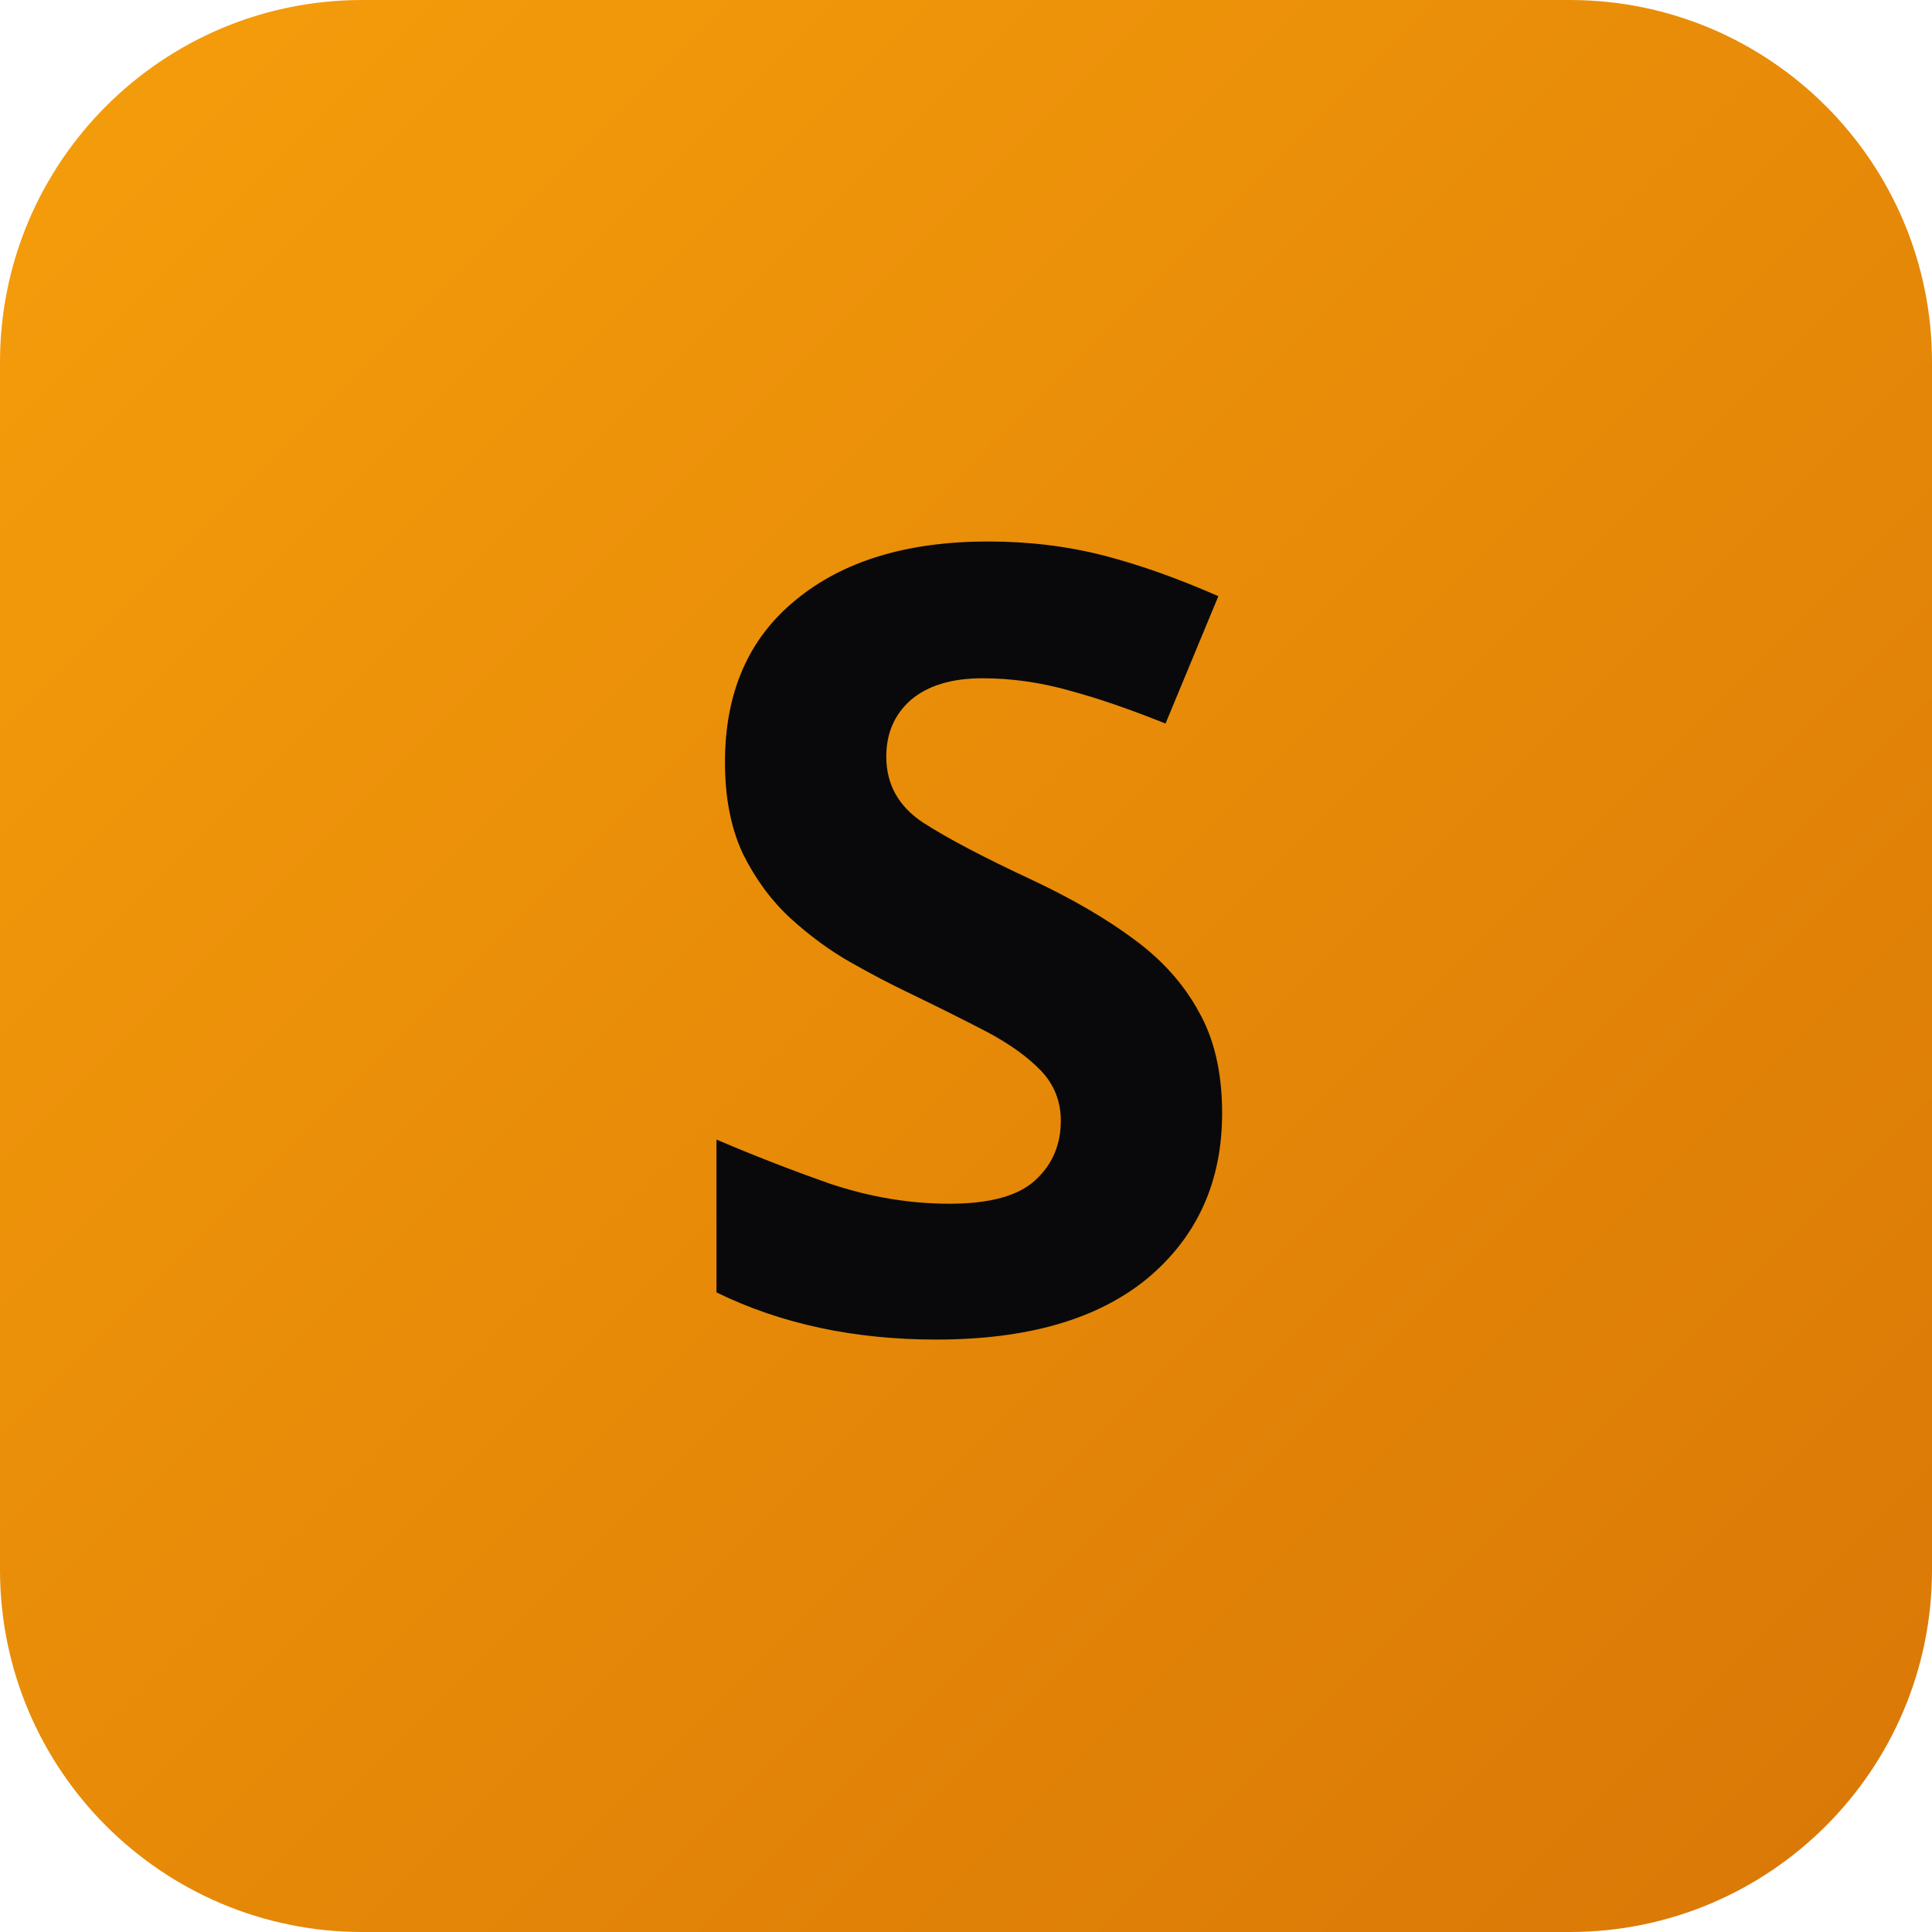
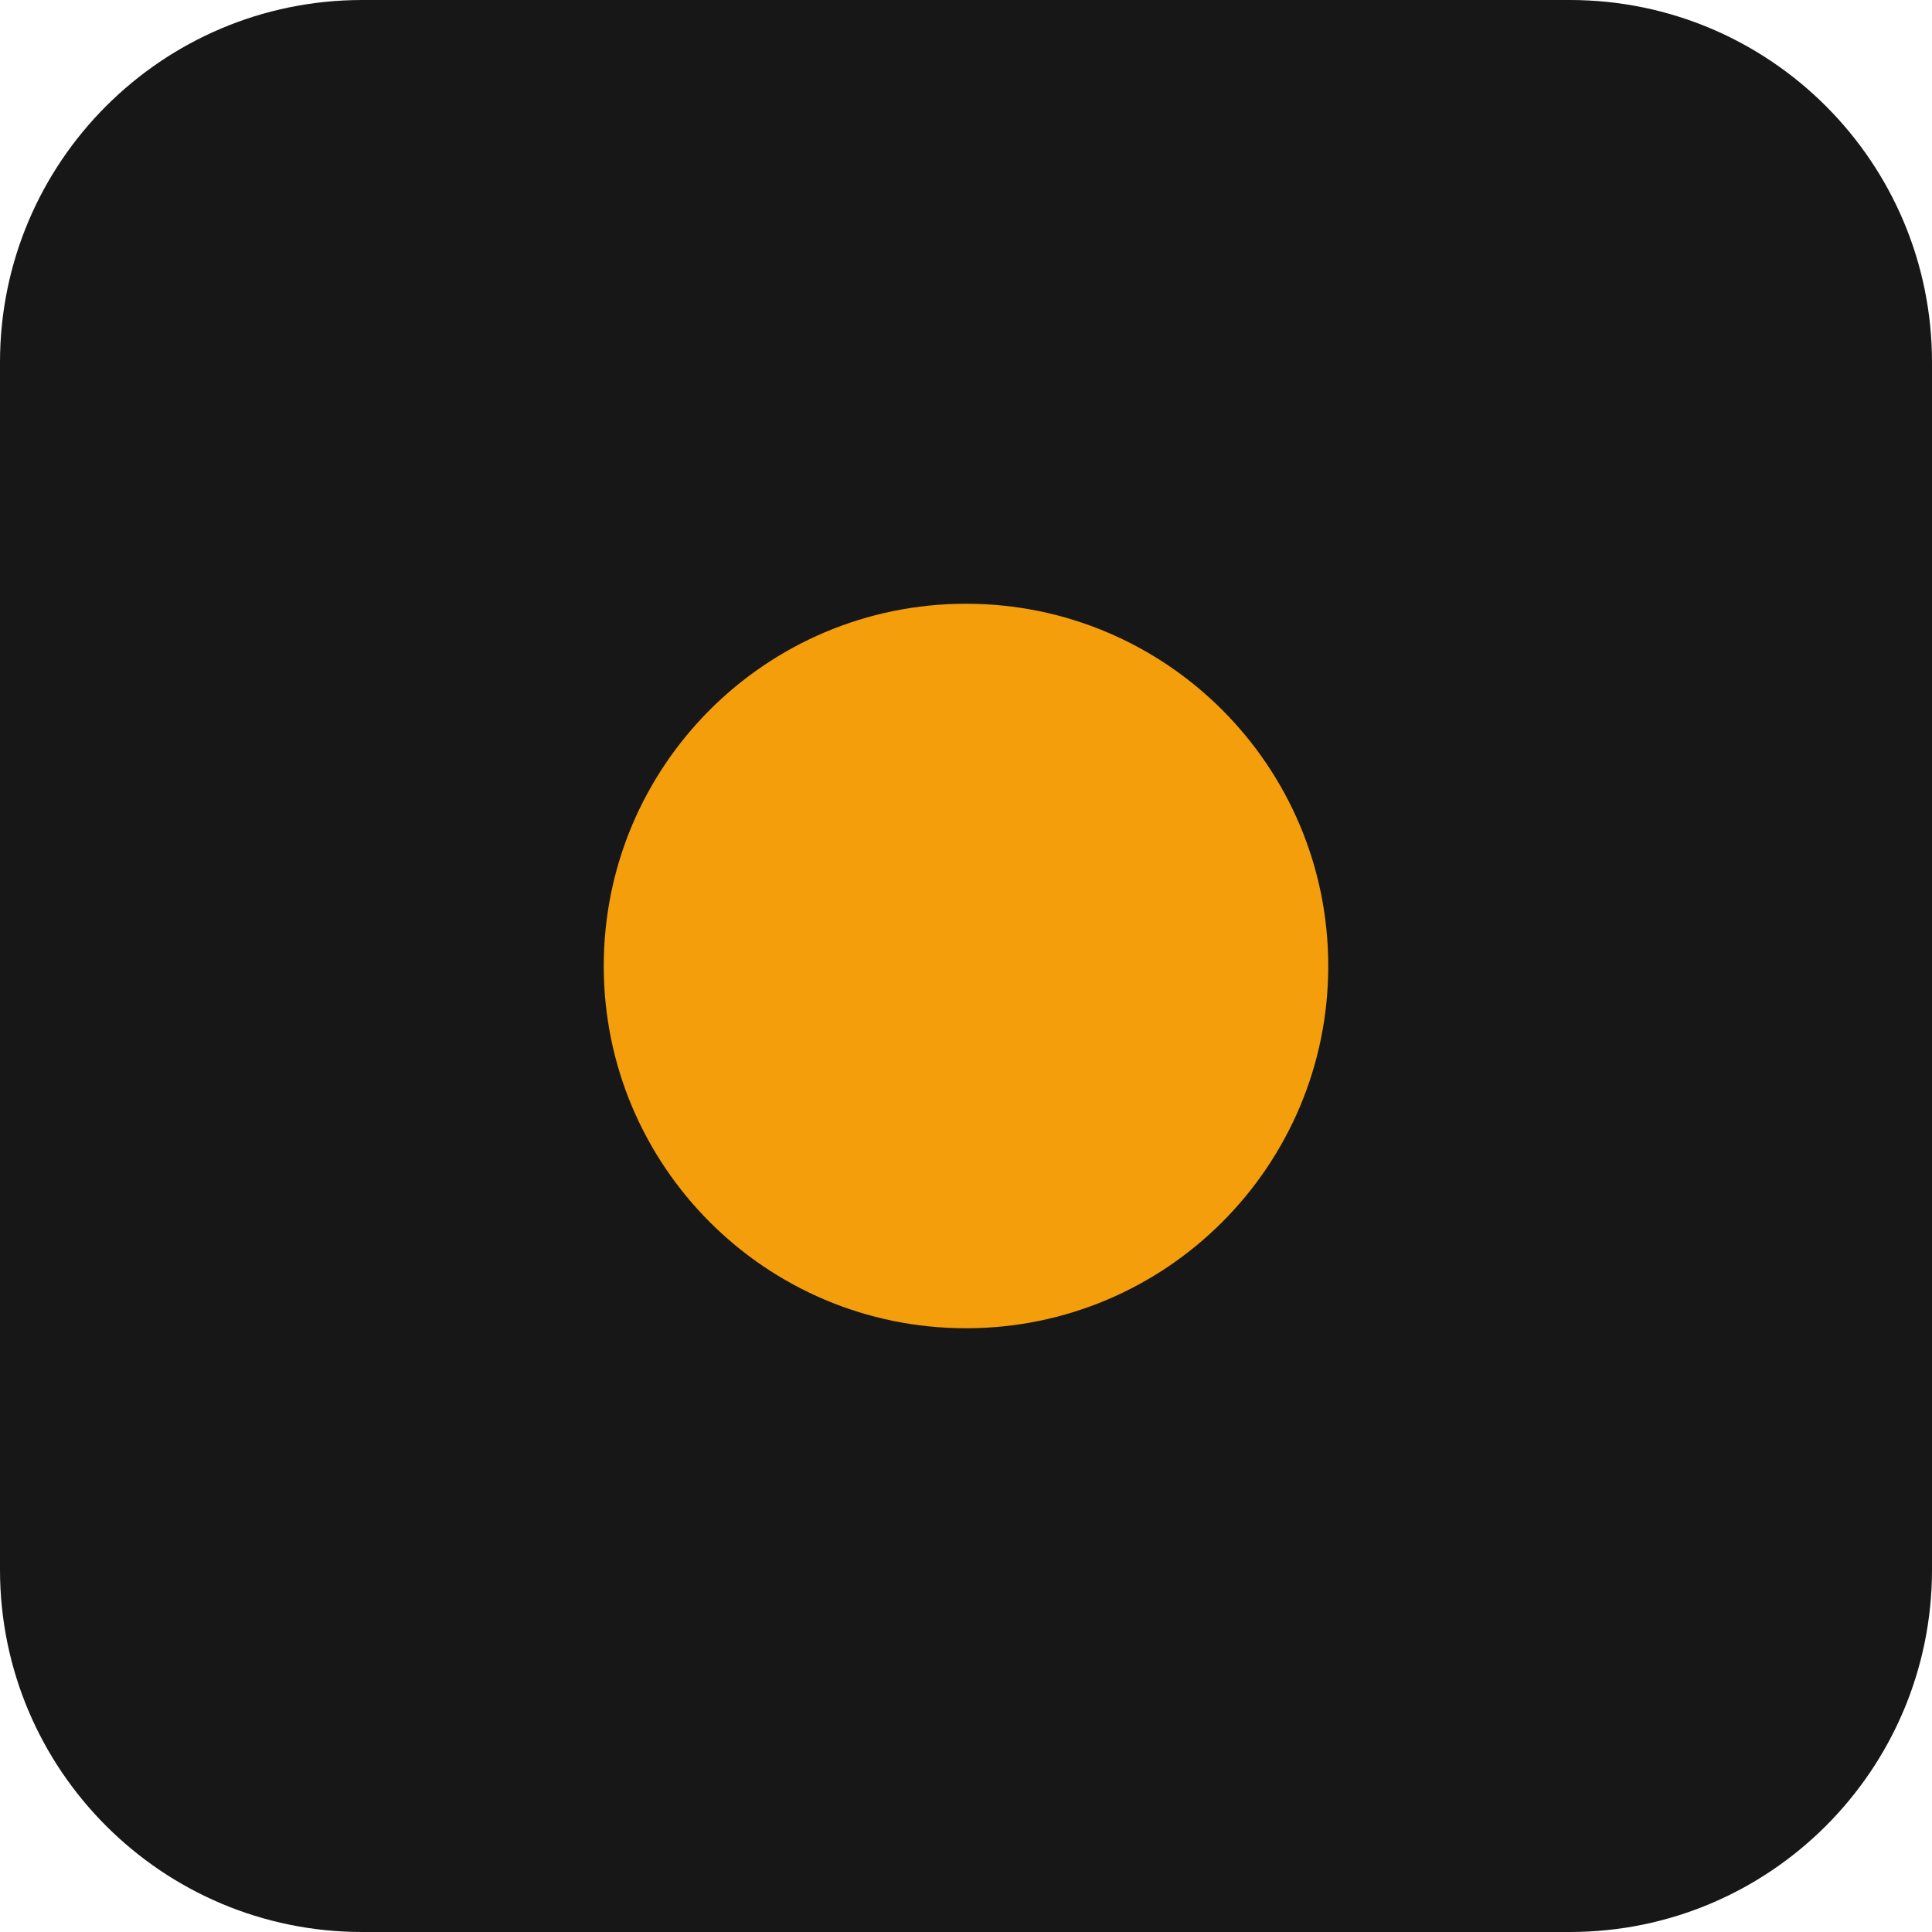
<svg xmlns="http://www.w3.org/2000/svg" viewBox="0 0 32 32">
-   <defs>
-     <linearGradient id="grad" x1="0%" y1="0%" x2="100%" y2="100%">
-       <stop offset="0%" style="stop-color:#f59e0b" />
-       <stop offset="100%" style="stop-color:#d97706" />
-     </linearGradient>
-   </defs>
-   <rect width="32" height="32" rx="6" fill="url(#grad)" />
-   <text x="16" y="22" text-anchor="middle" font-family="system-ui, sans-serif" font-weight="700" font-size="18" fill="#09090b">S</text>
+   <rect width="32" height="32" rx="6" fill="#171717" />
+   <circle cx="16" cy="16" r="6" fill="#F59E0B" />
</svg>
